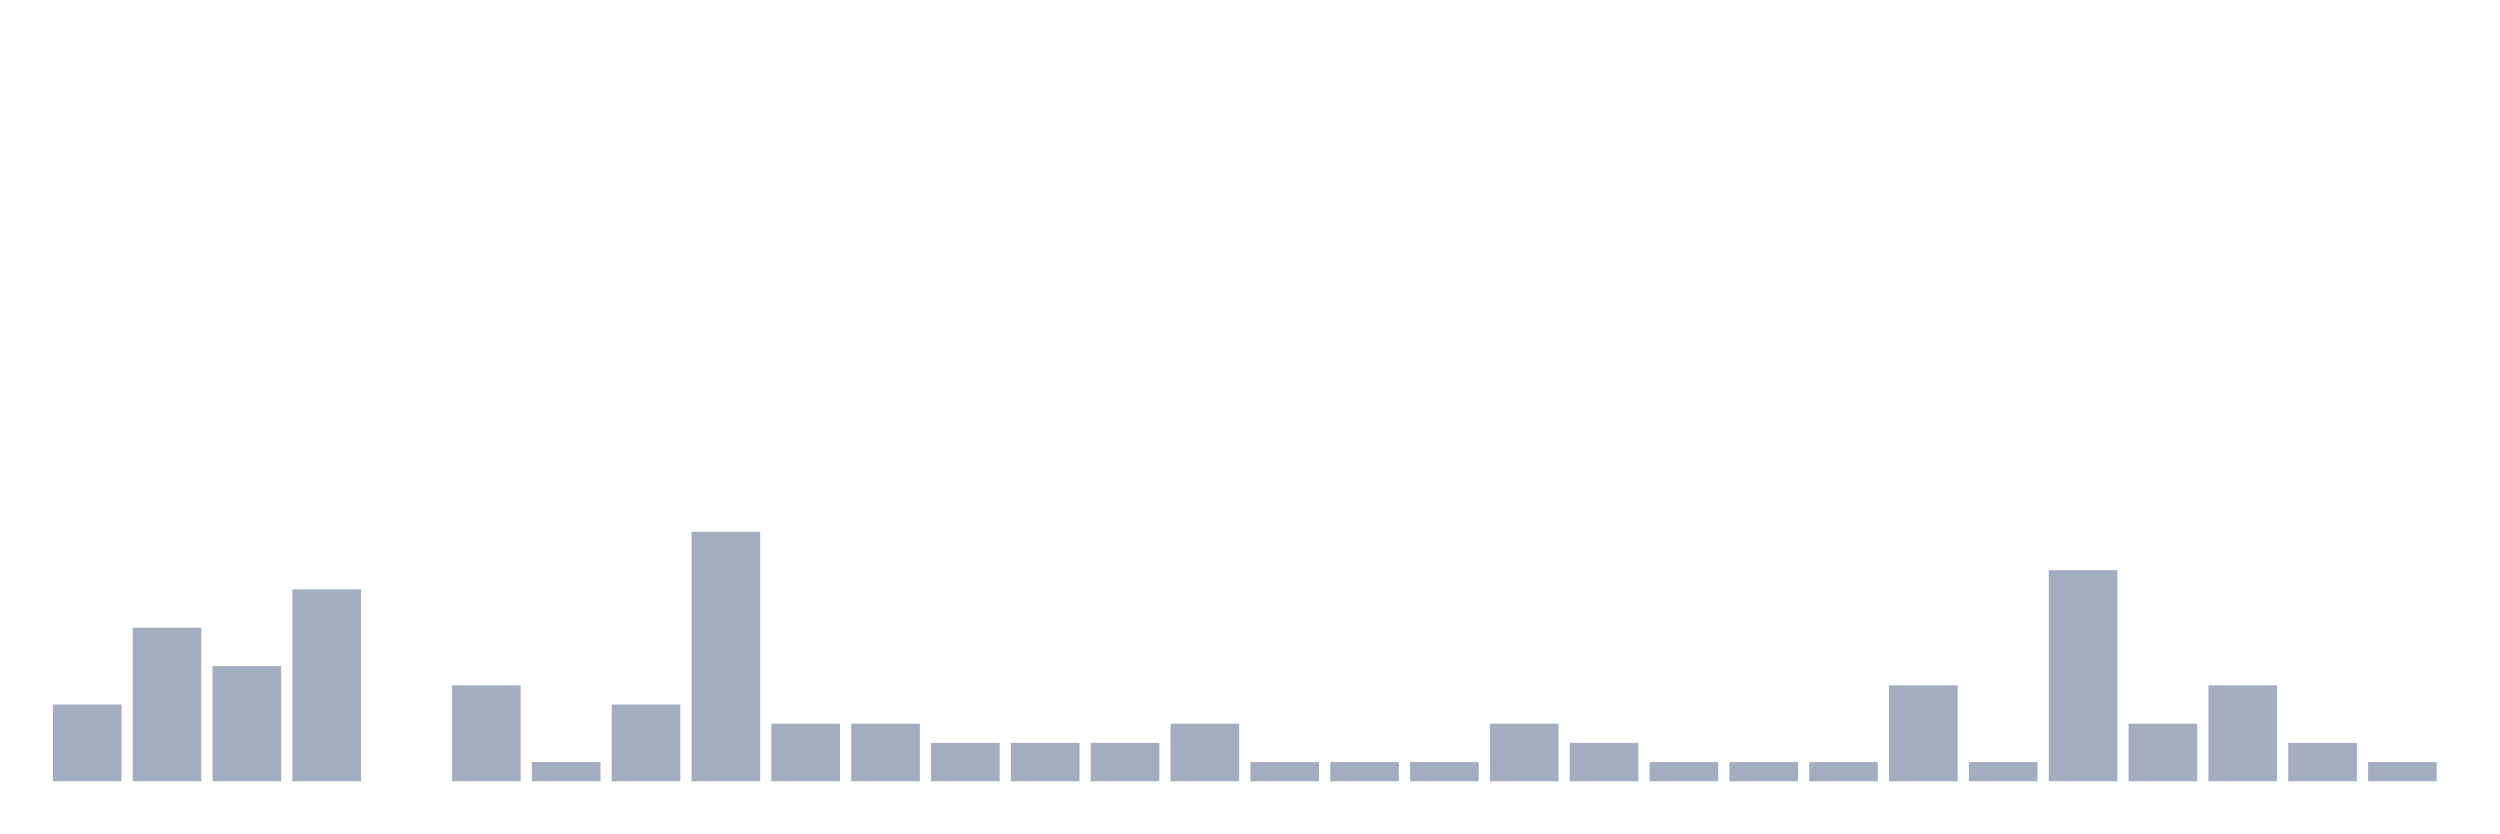
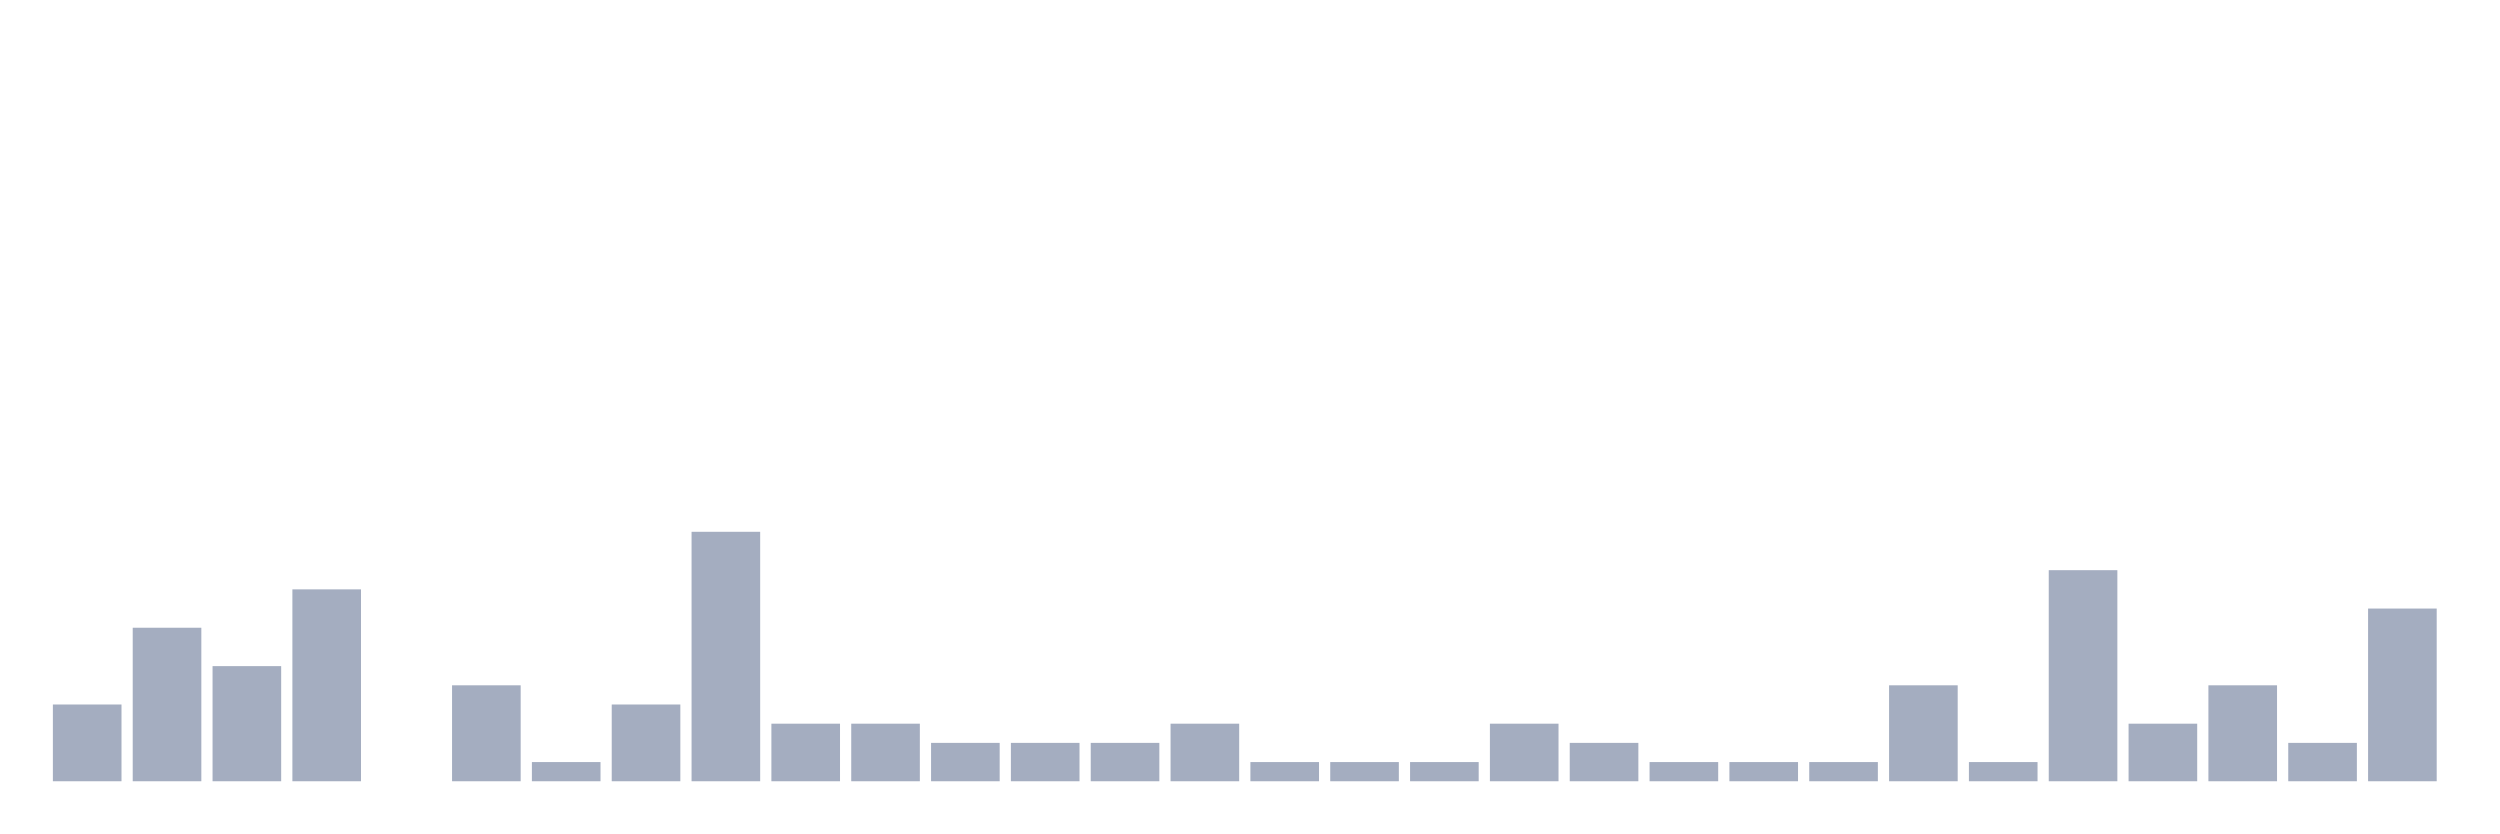
<svg xmlns="http://www.w3.org/2000/svg" viewBox="0 0 480 160">
  <g transform="translate(10,10)">
    <rect class="bar" x="0.153" width="13.175" y="125.263" height="14.737" fill="rgb(164,173,192)" />
    <rect class="bar" x="15.482" width="13.175" y="110.526" height="29.474" fill="rgb(164,173,192)" />
    <rect class="bar" x="30.81" width="13.175" y="117.895" height="22.105" fill="rgb(164,173,192)" />
    <rect class="bar" x="46.138" width="13.175" y="103.158" height="36.842" fill="rgb(164,173,192)" />
    <rect class="bar" x="61.466" width="13.175" y="140" height="0" fill="rgb(164,173,192)" />
    <rect class="bar" x="76.794" width="13.175" y="121.579" height="18.421" fill="rgb(164,173,192)" />
    <rect class="bar" x="92.123" width="13.175" y="136.316" height="3.684" fill="rgb(164,173,192)" />
    <rect class="bar" x="107.451" width="13.175" y="125.263" height="14.737" fill="rgb(164,173,192)" />
    <rect class="bar" x="122.779" width="13.175" y="92.105" height="47.895" fill="rgb(164,173,192)" />
    <rect class="bar" x="138.107" width="13.175" y="128.947" height="11.053" fill="rgb(164,173,192)" />
    <rect class="bar" x="153.436" width="13.175" y="128.947" height="11.053" fill="rgb(164,173,192)" />
    <rect class="bar" x="168.764" width="13.175" y="132.632" height="7.368" fill="rgb(164,173,192)" />
    <rect class="bar" x="184.092" width="13.175" y="132.632" height="7.368" fill="rgb(164,173,192)" />
    <rect class="bar" x="199.42" width="13.175" y="132.632" height="7.368" fill="rgb(164,173,192)" />
    <rect class="bar" x="214.748" width="13.175" y="128.947" height="11.053" fill="rgb(164,173,192)" />
    <rect class="bar" x="230.077" width="13.175" y="136.316" height="3.684" fill="rgb(164,173,192)" />
    <rect class="bar" x="245.405" width="13.175" y="136.316" height="3.684" fill="rgb(164,173,192)" />
    <rect class="bar" x="260.733" width="13.175" y="136.316" height="3.684" fill="rgb(164,173,192)" />
    <rect class="bar" x="276.061" width="13.175" y="128.947" height="11.053" fill="rgb(164,173,192)" />
    <rect class="bar" x="291.39" width="13.175" y="132.632" height="7.368" fill="rgb(164,173,192)" />
    <rect class="bar" x="306.718" width="13.175" y="136.316" height="3.684" fill="rgb(164,173,192)" />
    <rect class="bar" x="322.046" width="13.175" y="136.316" height="3.684" fill="rgb(164,173,192)" />
    <rect class="bar" x="337.374" width="13.175" y="136.316" height="3.684" fill="rgb(164,173,192)" />
    <rect class="bar" x="352.702" width="13.175" y="121.579" height="18.421" fill="rgb(164,173,192)" />
    <rect class="bar" x="368.031" width="13.175" y="136.316" height="3.684" fill="rgb(164,173,192)" />
    <rect class="bar" x="383.359" width="13.175" y="99.474" height="40.526" fill="rgb(164,173,192)" />
    <rect class="bar" x="398.687" width="13.175" y="128.947" height="11.053" fill="rgb(164,173,192)" />
    <rect class="bar" x="414.015" width="13.175" y="121.579" height="18.421" fill="rgb(164,173,192)" />
    <rect class="bar" x="429.344" width="13.175" y="132.632" height="7.368" fill="rgb(164,173,192)" />
-     <rect class="bar" x="444.672" width="13.175" y="136.316" height="3.684" fill="rgb(164,173,192)" />
+     <rect class="bar" x="444.672" width="13.175" y="106.842" height="33.158" fill="rgb(164,173,192)" />
  </g>
</svg>
